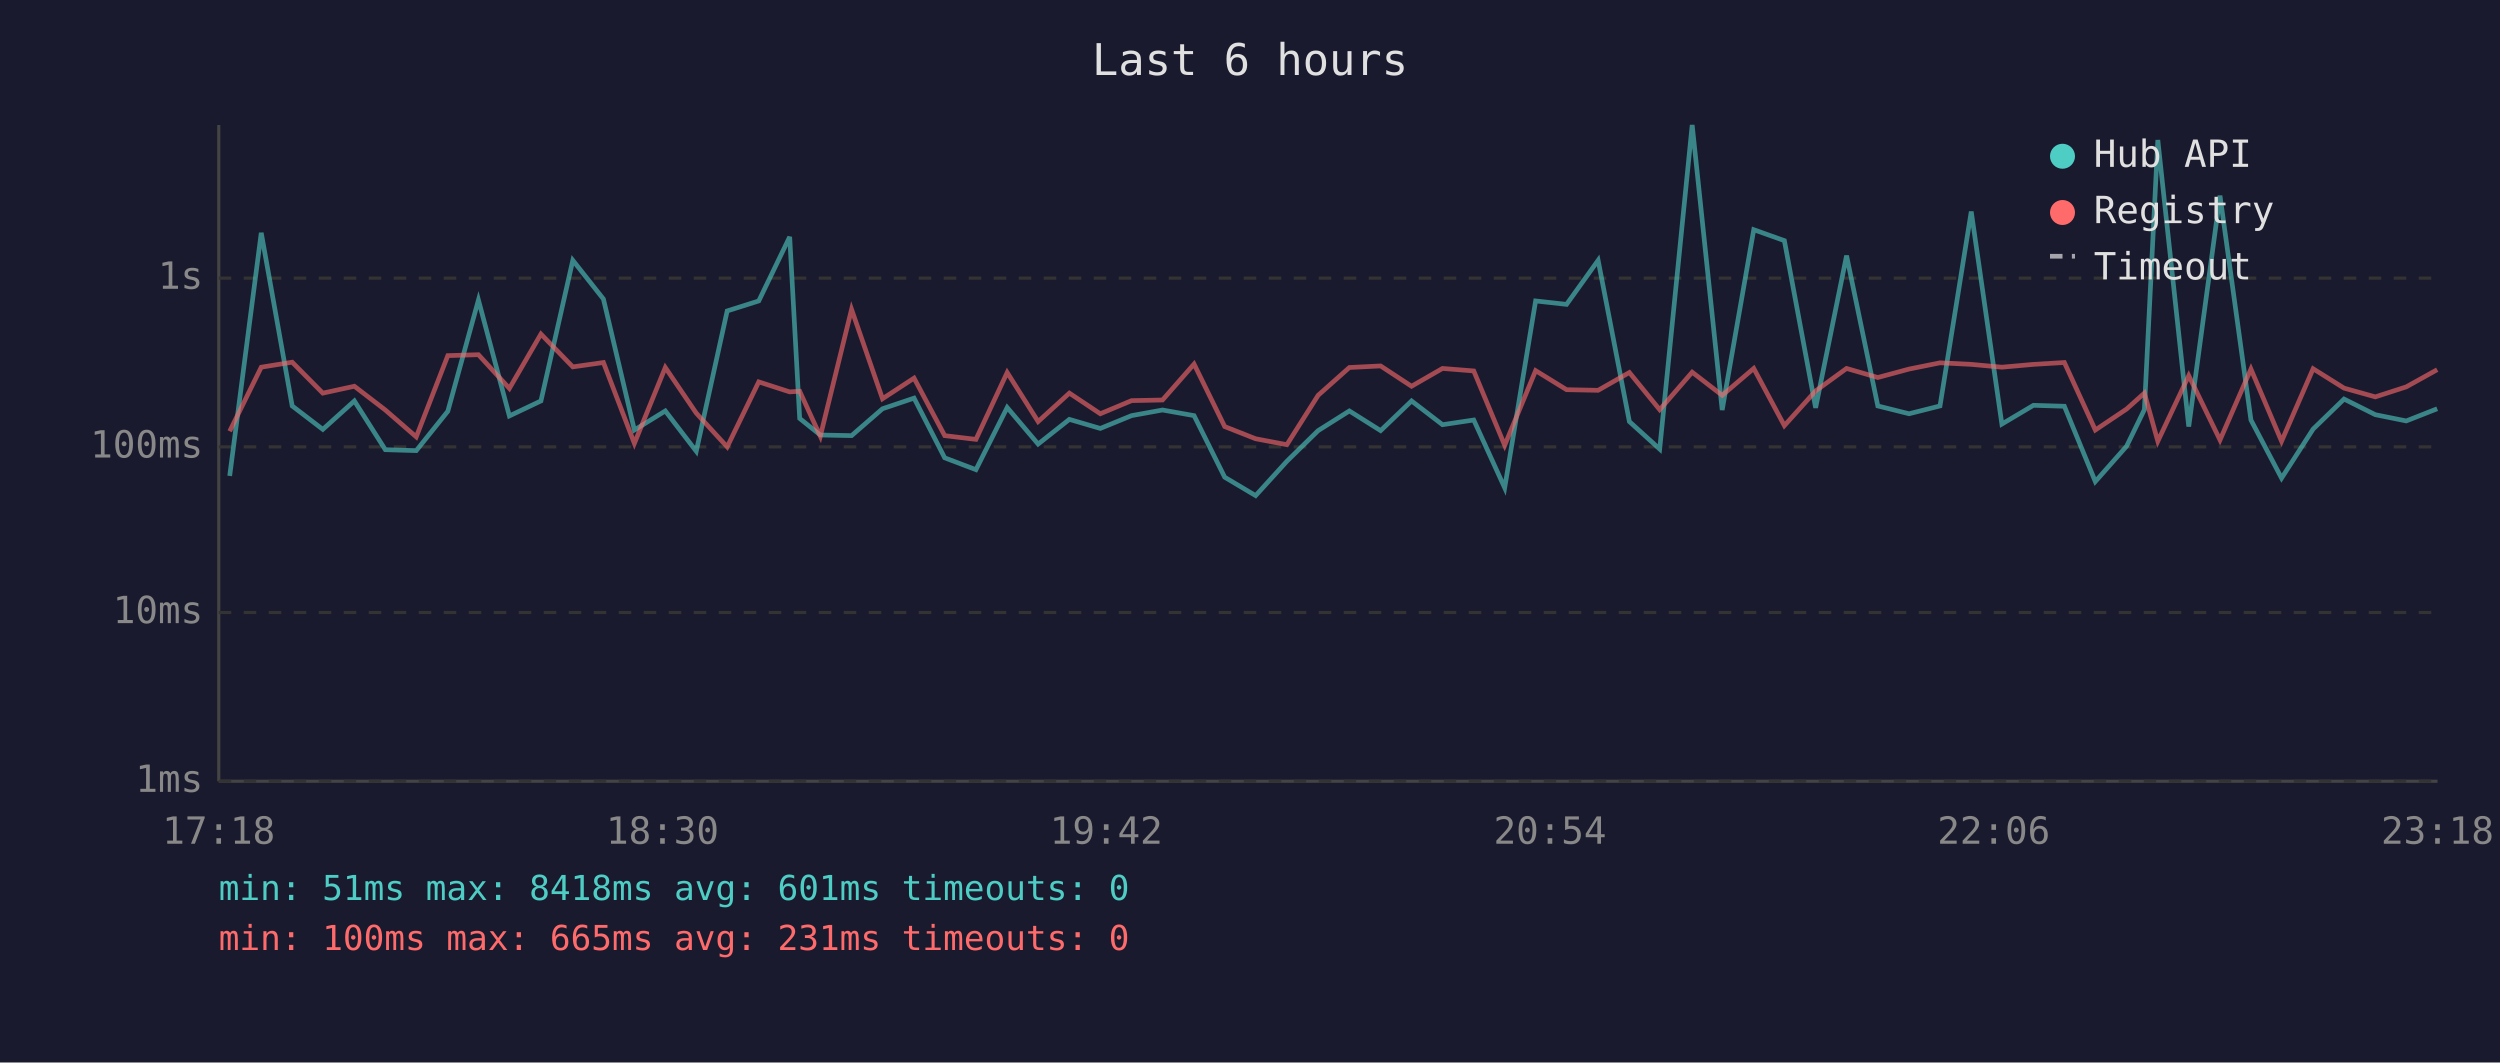
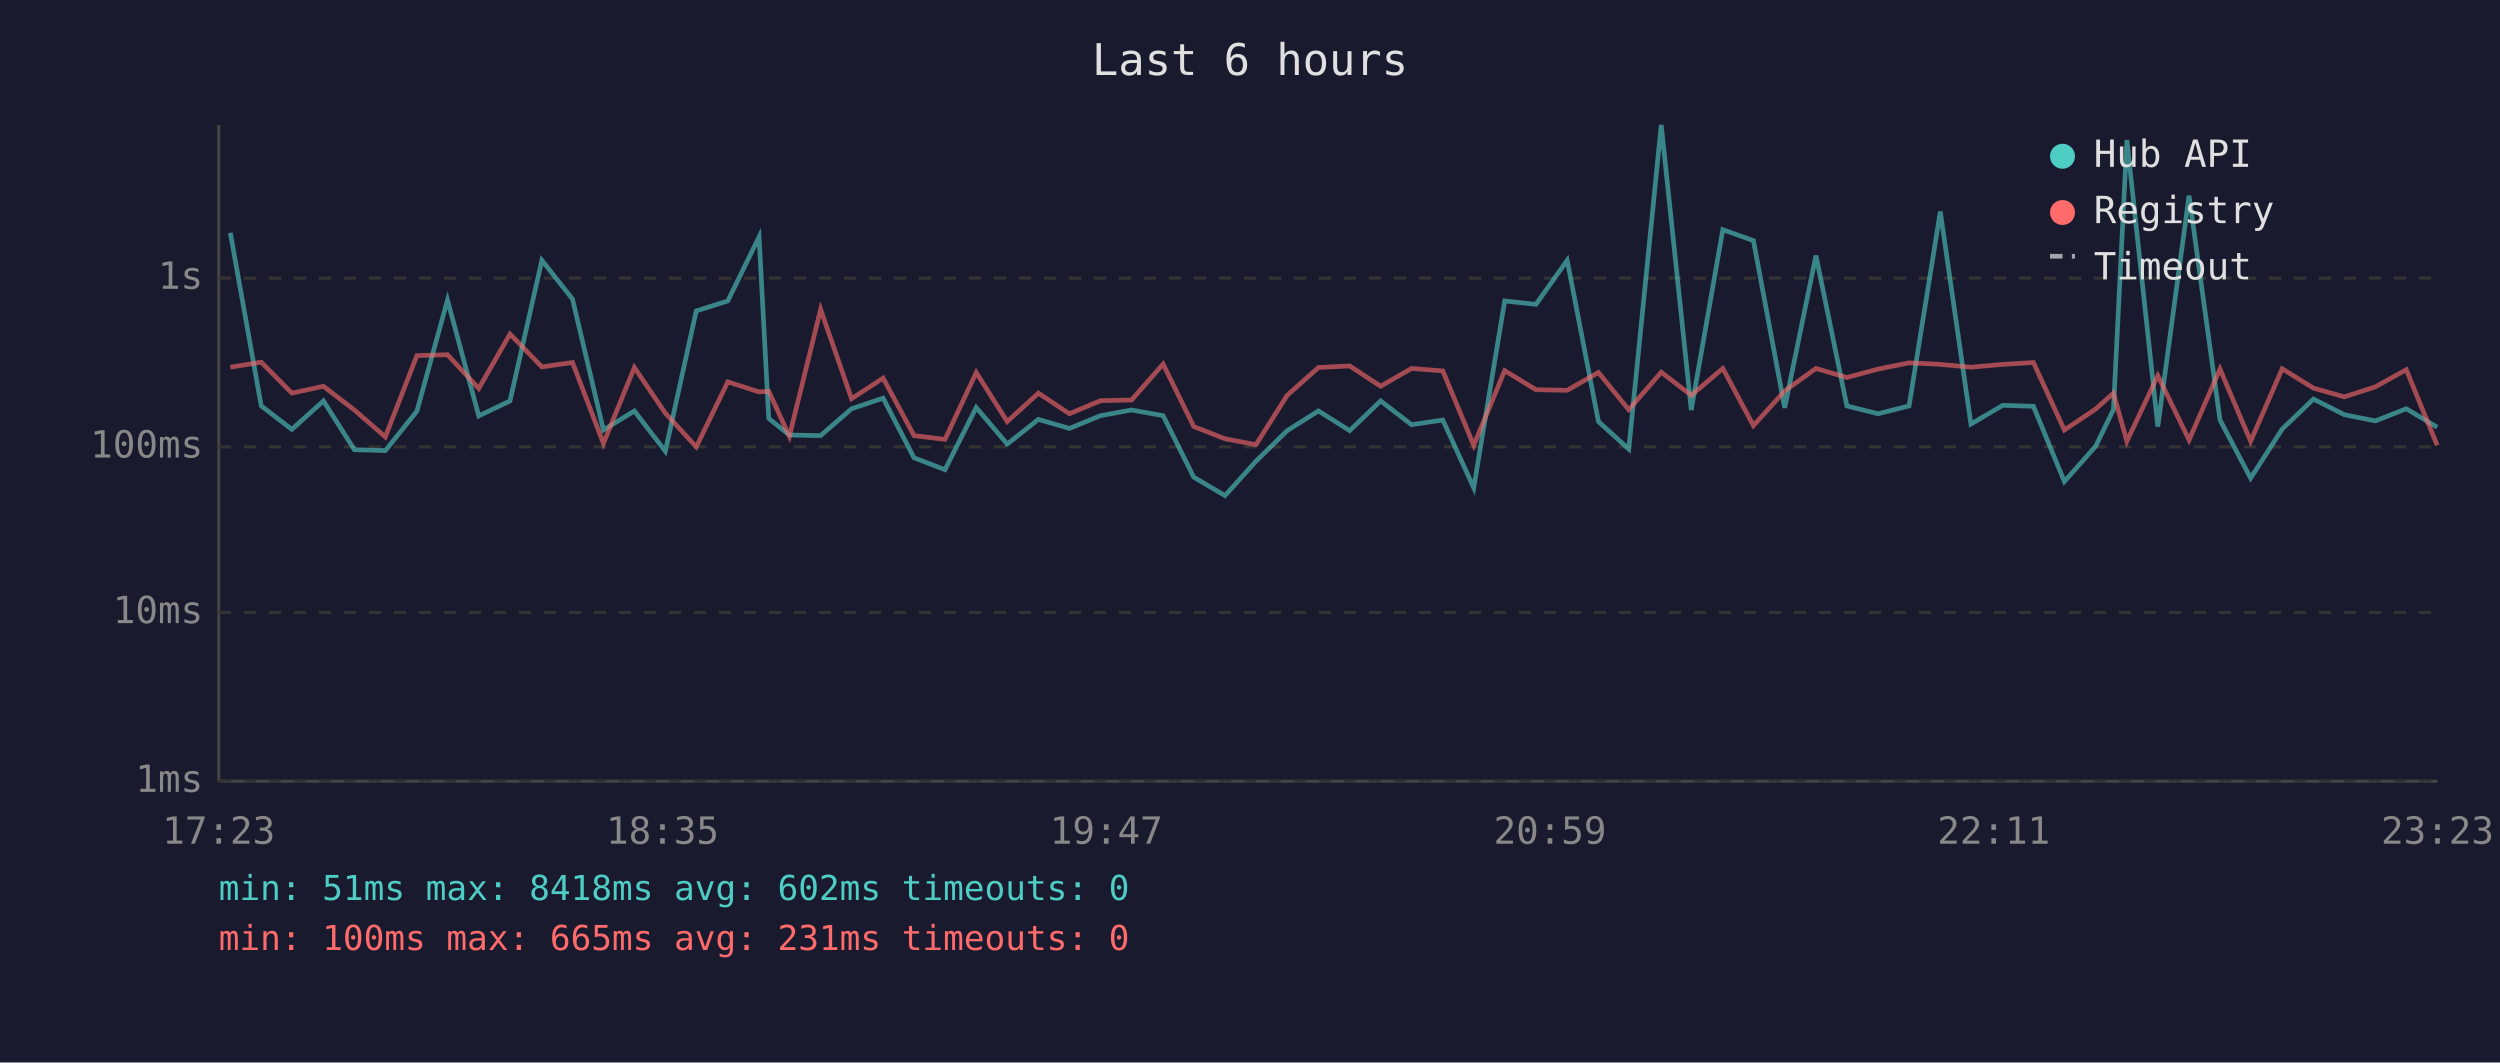
<svg xmlns="http://www.w3.org/2000/svg" viewBox="0 0 800 340" font-family="monospace" font-size="12">
  <rect width="800" height="340" fill="#1a1a2e" />
  <text x="400" y="24" fill="#e0e0e0" font-size="14" text-anchor="middle">Last 6 hours</text>
  <line x1="70" y1="40" x2="70" y2="250" stroke="#444" stroke-width="1" />
  <line x1="70" y1="250" x2="780" y2="250" stroke="#444" stroke-width="1" />
  <line x1="70" y1="250" x2="780" y2="250" stroke="#333" stroke-width="1" stroke-dasharray="4" />
  <text x="65" y="250" fill="#888" text-anchor="end" dominant-baseline="middle">1ms</text>
  <line x1="70" y1="196" x2="780" y2="196" stroke="#333" stroke-width="1" stroke-dasharray="4" />
  <text x="65" y="196" fill="#888" text-anchor="end" dominant-baseline="middle">10ms</text>
  <line x1="70" y1="143" x2="780" y2="143" stroke="#333" stroke-width="1" stroke-dasharray="4" />
  <text x="65" y="143" fill="#888" text-anchor="end" dominant-baseline="middle">100ms</text>
  <line x1="70" y1="89" x2="780" y2="89" stroke="#333" stroke-width="1" stroke-dasharray="4" />
  <text x="65" y="89" fill="#888" text-anchor="end" dominant-baseline="middle">1s</text>
-   <text x="70" y="270" fill="#888" text-anchor="middle">17:18</text>
-   <text x="212" y="270" fill="#888" text-anchor="middle">18:30</text>
-   <text x="354" y="270" fill="#888" text-anchor="middle">19:42</text>
-   <text x="496" y="270" fill="#888" text-anchor="middle">20:54</text>
-   <text x="638" y="270" fill="#888" text-anchor="middle">22:06</text>
-   <text x="780" y="270" fill="#888" text-anchor="middle">23:18</text>
-   <polyline points="73.5,152.3 83.6,74.5 93.5,129.9 103.3,137.4 113.4,128.3 123.3,143.9 133.2,144.2 143.3,131.6 153.1,96.0 163.0,133.1 173.1,128.3 183.3,83.3 193.1,95.7 203.0,137.6 212.9,131.5 222.8,144.4 232.7,99.5 242.8,96.3 252.7,75.8 255.9,133.9 262.5,139.2 272.5,139.4 282.4,130.8 292.5,127.4 302.3,146.5 312.3,150.3 322.3,130.4 332.2,142.1 342.2,134.2 352.1,137.1 362.1,133.0 372.0,131.2 382.1,133.0 391.9,152.7 401.8,158.6 411.8,147.6 421.8,137.8 431.8,131.5 441.8,137.8 451.7,128.3 461.6,135.9 471.6,134.4 481.5,156.1 491.4,96.3 501.3,97.4 511.4,83.3 521.4,134.9 531.1,143.7 541.5,40.0 551.1,131.2 561.2,73.5 571.0,77.0 581.0,130.5 590.9,81.8 600.9,129.9 610.9,132.4 620.8,129.9 630.8,67.7 640.6,135.7 650.7,129.7 660.6,130.0 670.5,154.1 680.5,142.8 686.2,131.1 690.5,44.8 700.4,136.5 710.4,62.6 720.3,134.4 730.1,153.0 740.2,137.3 750.1,127.7 760.1,132.7 770.0,134.7 779.9,130.8" fill="none" stroke="#4ecdc4" stroke-width="1.5" opacity="0.6" />
-   <polyline points="73.5,138.0 83.6,117.5 93.5,115.9 103.3,125.8 113.4,123.6 123.3,131.2 133.2,139.8 143.3,113.8 153.1,113.5 163.0,124.3 173.1,106.9 183.3,117.4 193.1,116.0 203.0,141.9 212.9,117.6 222.8,132.2 232.7,143.0 242.8,122.2 252.7,125.4 255.9,125.2 262.5,139.6 272.5,99.0 282.4,127.6 292.5,121.0 302.3,139.4 312.3,140.6 322.3,119.2 332.2,134.9 342.2,125.8 352.1,132.4 362.1,128.2 372.0,128.0 382.1,116.5 391.9,136.5 401.8,140.4 411.8,142.3 421.8,126.5 431.8,117.6 441.8,117.1 451.7,123.6 461.6,117.9 471.6,118.7 481.5,142.5 491.4,118.6 501.3,124.7 511.4,124.9 521.4,119.2 531.1,131.1 541.5,119.1 551.1,126.5 561.2,117.9 571.0,136.2 581.0,125.1 590.9,117.9 600.9,120.8 610.9,118.1 620.8,116.1 630.8,116.6 640.6,117.5 650.7,116.6 660.6,116.0 670.5,137.6 680.5,130.9 686.2,125.8 690.5,141.2 700.4,120.2 710.4,140.8 720.3,118.1 730.1,141.2 740.2,118.0 750.1,124.2 760.1,127.0 770.0,123.8 779.9,118.3" fill="none" stroke="#ff6b6b" stroke-width="1.5" opacity="0.6" />
+   <text x="70" y="270" fill="#888" text-anchor="middle">17:23</text>
+   <text x="212" y="270" fill="#888" text-anchor="middle">18:35</text>
+   <text x="354" y="270" fill="#888" text-anchor="middle">19:47</text>
+   <text x="496" y="270" fill="#888" text-anchor="middle">20:59</text>
+   <text x="638" y="270" fill="#888" text-anchor="middle">22:11</text>
+   <text x="780" y="270" fill="#888" text-anchor="middle">23:23</text>
+   <polyline points="73.7,74.5 83.6,129.9 93.4,137.4 103.5,128.3 113.4,143.9 123.3,144.2 133.4,131.6 143.2,96.0 153.2,133.1 163.2,128.3 173.4,83.3 183.2,95.7 193.1,137.6 203.0,131.5 212.9,144.4 222.8,99.5 232.9,96.3 242.9,75.8 246.0,133.9 252.6,139.2 262.6,139.4 272.5,130.8 282.6,127.4 292.5,146.5 302.4,150.3 312.4,130.4 322.3,142.1 332.3,134.2 342.2,137.1 352.2,133.0 362.1,131.2 372.2,133.0 382.0,152.7 392.0,158.6 401.9,147.6 411.9,137.8 421.9,131.5 431.9,137.8 441.8,128.3 451.7,135.9 461.7,134.4 471.6,156.1 481.5,96.3 491.5,97.4 501.5,83.3 511.5,134.9 521.2,143.7 531.6,40.0 541.2,131.2 551.3,73.5 561.1,77.0 571.1,130.5 581.1,81.8 591.0,129.9 601.0,132.4 610.9,129.9 620.9,67.7 630.7,135.7 640.9,129.7 650.7,130.0 660.6,154.1 670.6,142.8 676.3,131.1 680.6,44.8 690.5,136.5 700.5,62.6 710.4,134.4 720.2,153.0 730.3,137.3 740.3,127.7 750.2,132.7 760.1,134.7 770.0,130.8 779.9,136.7" fill="none" stroke="#4ecdc4" stroke-width="1.5" opacity="0.6" />
+   <polyline points="73.7,117.5 83.6,115.9 93.4,125.8 103.5,123.6 113.4,131.2 123.3,139.8 133.4,113.8 143.2,113.5 153.2,124.3 163.2,106.9 173.4,117.4 183.2,116.0 193.1,141.9 203.0,117.6 212.9,132.2 222.8,143.0 232.9,122.2 242.9,125.4 246.0,125.2 252.6,139.6 262.6,99.0 272.5,127.6 282.6,121.0 292.5,139.4 302.4,140.6 312.4,119.2 322.3,134.9 332.3,125.8 342.2,132.4 352.2,128.2 362.1,128.0 372.2,116.5 382.0,136.5 392.0,140.4 401.9,142.3 411.9,126.5 421.9,117.6 431.9,117.1 441.8,123.6 451.7,117.9 461.7,118.7 471.6,142.5 481.5,118.6 491.5,124.7 501.5,124.9 511.5,119.2 521.2,131.1 531.6,119.1 541.2,126.5 551.3,117.9 561.1,136.2 571.1,125.1 581.1,117.9 591.0,120.8 601.0,118.1 610.9,116.1 620.9,116.6 630.7,117.5 640.9,116.6 650.7,116.0 660.6,137.6 670.6,130.9 676.3,125.8 680.6,141.2 690.5,120.2 700.5,140.8 710.4,118.1 720.2,141.2 730.3,118.0 740.3,124.2 750.2,127.0 760.1,123.8 770.0,118.3 779.9,142.5" fill="none" stroke="#ff6b6b" stroke-width="1.5" opacity="0.6" />
  <circle cx="660" cy="50" r="4" fill="#4ecdc4" />
  <text x="670" y="50" fill="#e0e0e0" dominant-baseline="middle">Hub API</text>
  <circle cx="660" cy="68" r="4" fill="#ff6b6b" />
  <text x="670" y="68" fill="#e0e0e0" dominant-baseline="middle">Registry</text>
  <line x1="656" y1="82" x2="664" y2="82" stroke="#e0e0e0" stroke-width="1.5" stroke-dasharray="4,3" opacity="0.7" />
  <text x="670" y="86" fill="#e0e0e0" dominant-baseline="middle">Timeout</text>
-   <text x="70" y="288" fill="#4ecdc4" font-size="11">min: 51ms  max: 8418ms  avg: 601ms  timeouts: 0</text>
+   <text x="70" y="288" fill="#4ecdc4" font-size="11">min: 51ms  max: 8418ms  avg: 602ms  timeouts: 0</text>
  <text x="70" y="304" fill="#ff6b6b" font-size="11">min: 100ms  max: 665ms  avg: 231ms  timeouts: 0</text>
</svg>
